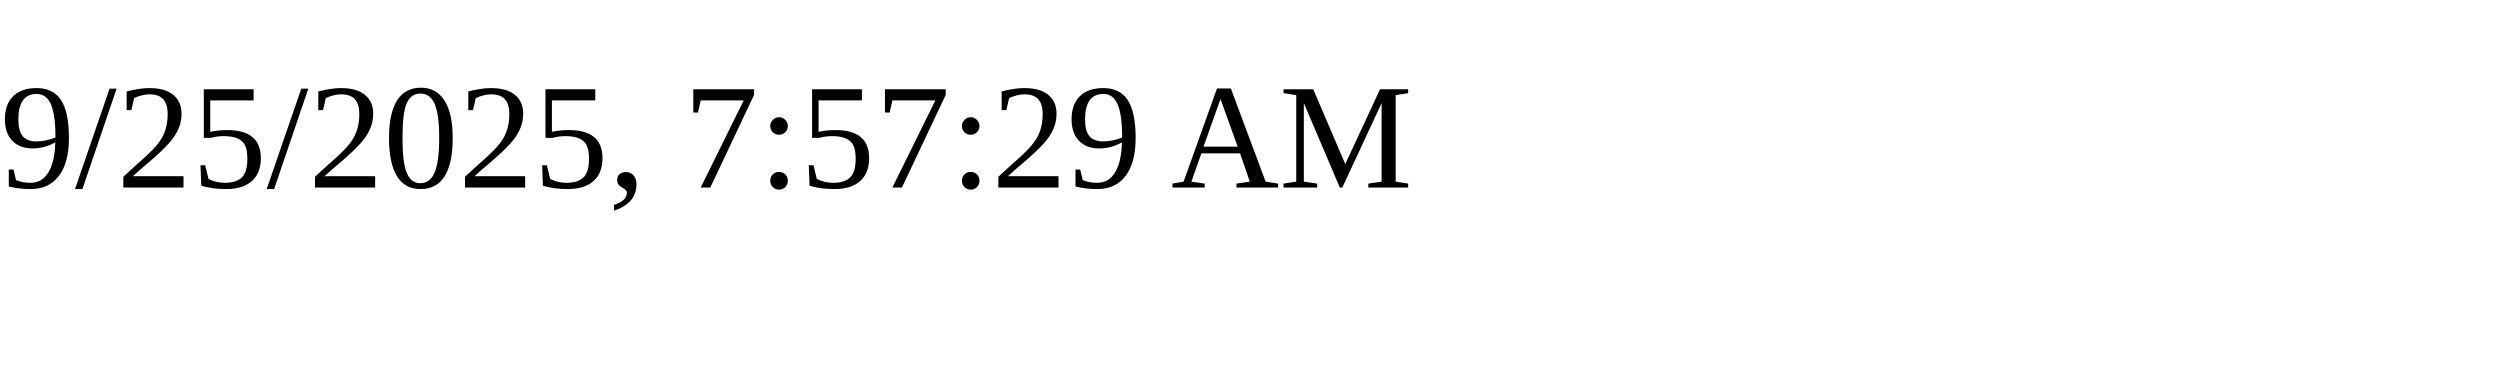
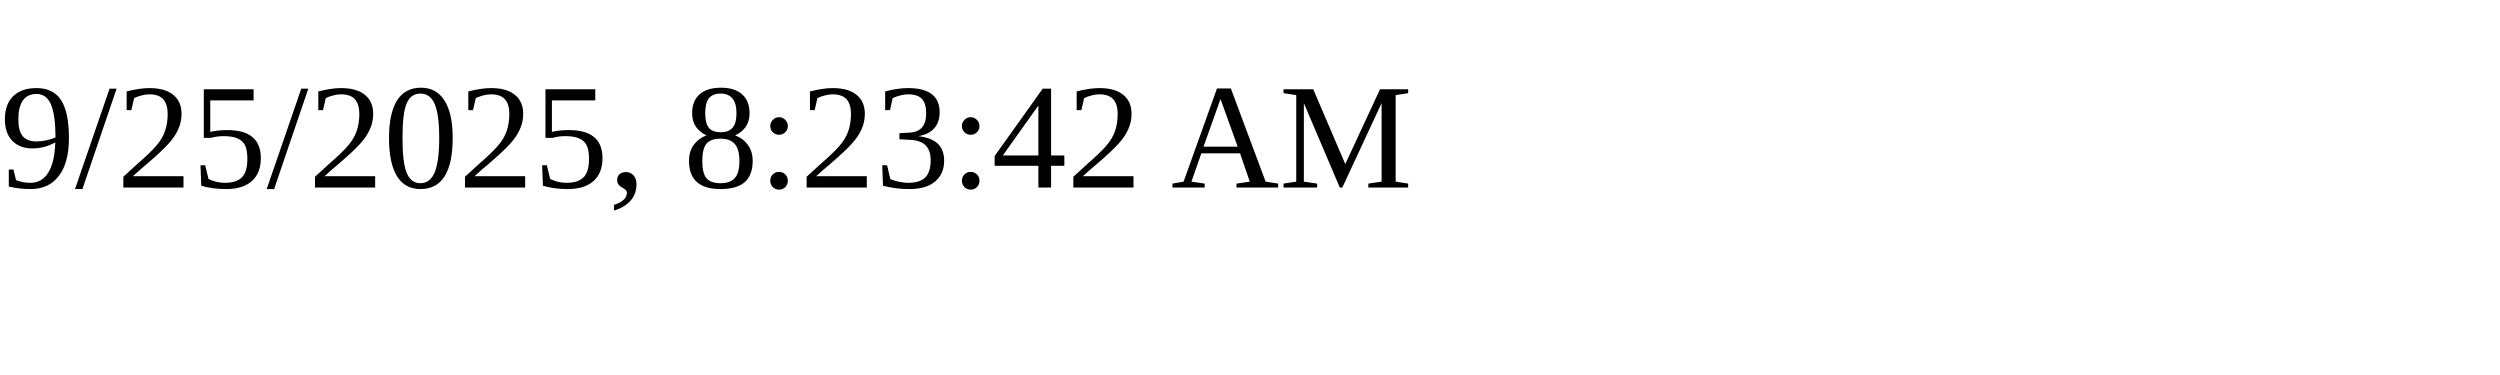
<svg xmlns="http://www.w3.org/2000/svg" height="30" width="200">
-   <text x="0" y="15">9/25/2025, 7:57:29 AM</text>
+   <text x="0" y="15">9/25/2025, 8:23:42 AM</text>
</svg>
